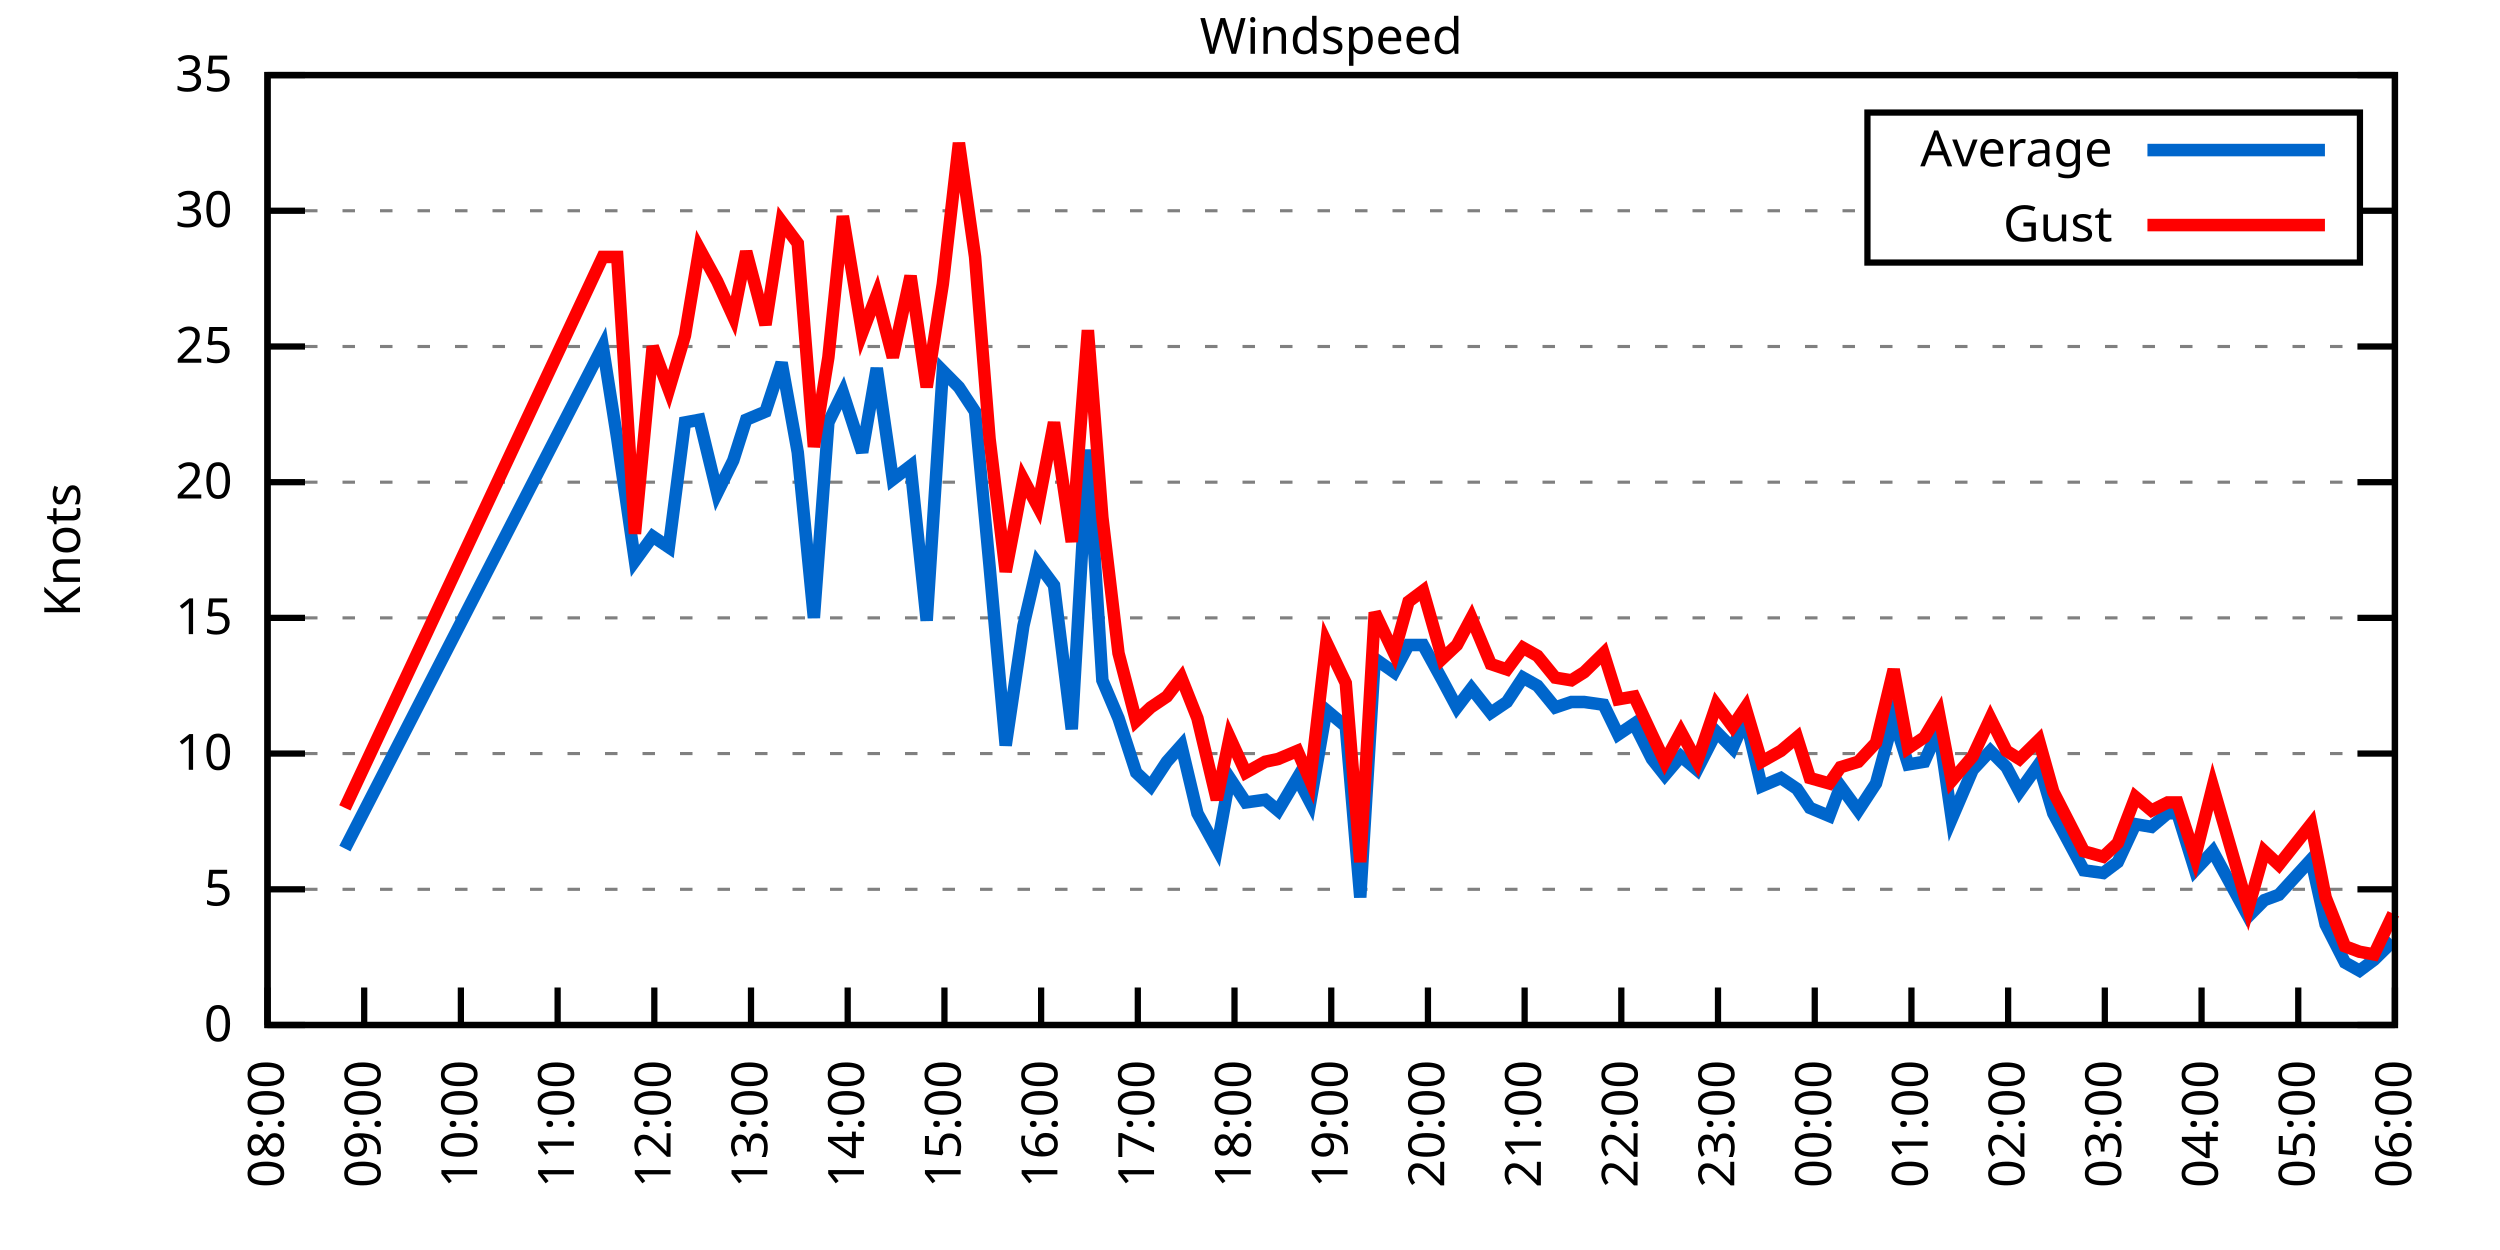
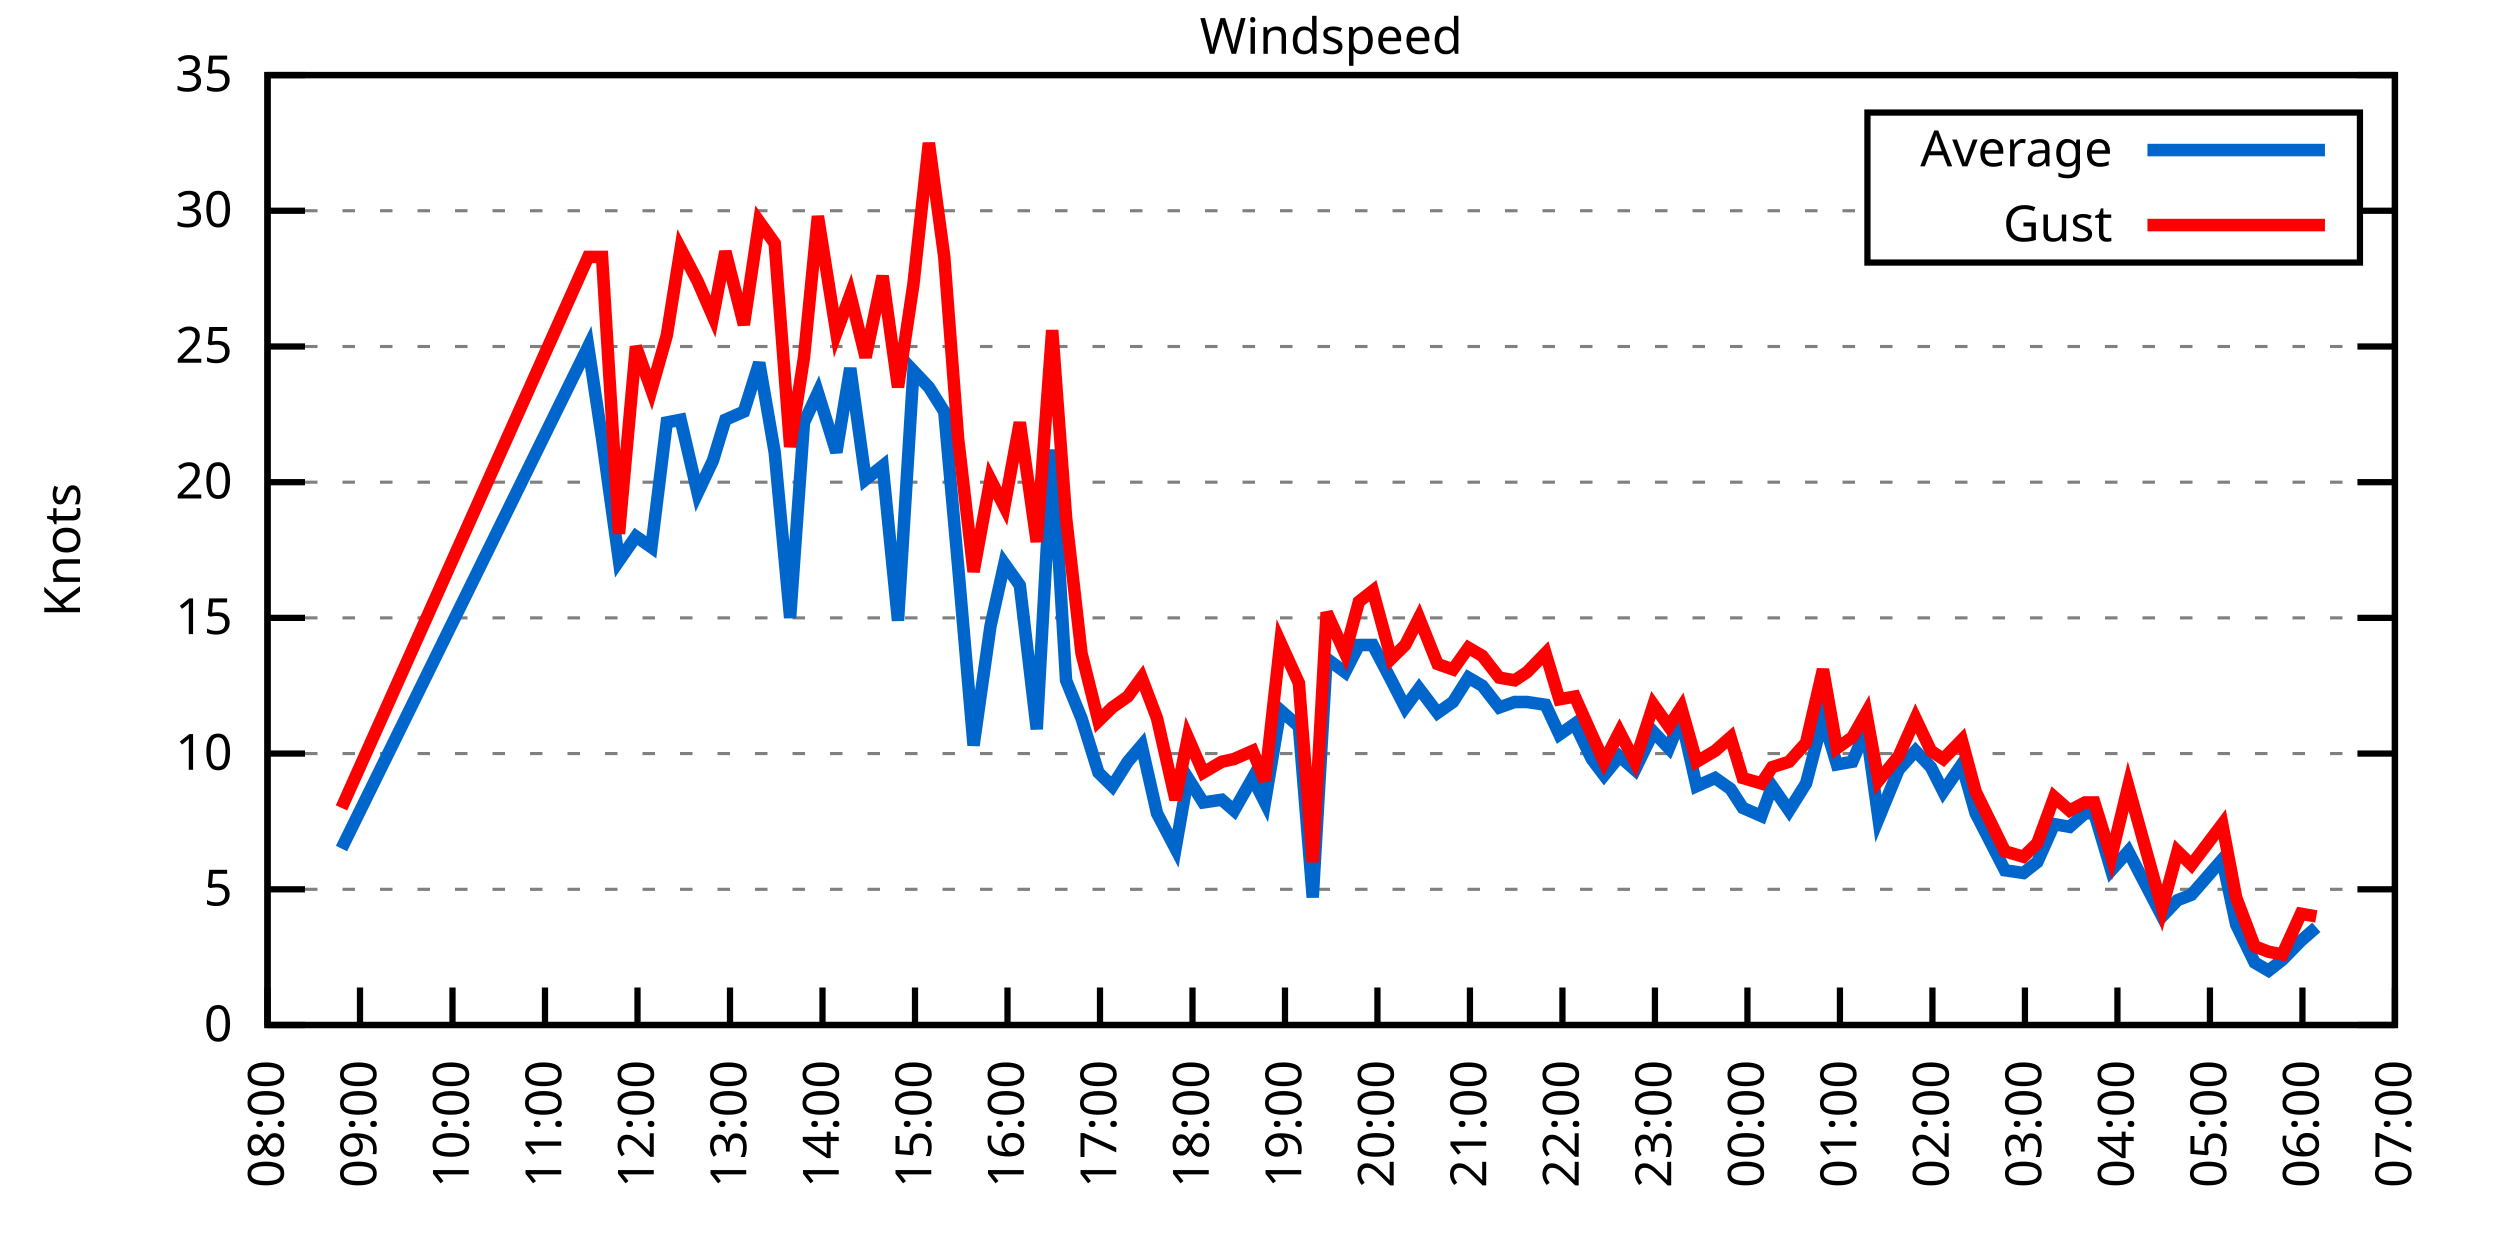
<svg xmlns="http://www.w3.org/2000/svg" xmlns:xlink="http://www.w3.org/1999/xlink" width="400" height="200" viewBox="0 0 400 200">
  <g id="gnuplot_canvas">
    <rect x="0" y="0" width="400" height="200" fill="none" />
    <defs>
      <circle id="gpDot" r="0.5" stroke-width="0.5" stroke="currentColor" />
      <path id="gpPt0" stroke-width="0.333" stroke="currentColor" d="M-1,0 h2 M0,-1 v2" />
      <path id="gpPt1" stroke-width="0.333" stroke="currentColor" d="M-1,-1 L1,1 M1,-1 L-1,1" />
      <path id="gpPt2" stroke-width="0.333" stroke="currentColor" d="M-1,0 L1,0 M0,-1 L0,1 M-1,-1 L1,1 M-1,1 L1,-1" />
      <rect id="gpPt3" stroke-width="0.333" stroke="currentColor" x="-1" y="-1" width="2" height="2" />
      <rect id="gpPt4" stroke-width="0.333" stroke="currentColor" fill="currentColor" x="-1" y="-1" width="2" height="2" />
      <circle id="gpPt5" stroke-width="0.333" stroke="currentColor" cx="0" cy="0" r="1" />
      <use xlink:href="#gpPt5" id="gpPt6" fill="currentColor" stroke="none" />
      <path id="gpPt7" stroke-width="0.333" stroke="currentColor" d="M0,-1.33 L-1.33,0.67 L1.33,0.67 z" />
      <use xlink:href="#gpPt7" id="gpPt8" fill="currentColor" stroke="none" />
      <use xlink:href="#gpPt7" id="gpPt9" stroke="currentColor" transform="rotate(180)" />
      <use xlink:href="#gpPt9" id="gpPt10" fill="currentColor" stroke="none" />
      <use xlink:href="#gpPt3" id="gpPt11" stroke="currentColor" transform="rotate(45)" />
      <use xlink:href="#gpPt11" id="gpPt12" fill="currentColor" stroke="none" />
      <path id="gpPt13" stroke-width="0.333" stroke="currentColor" d="M0,1.330 L1.265,0.411 L0.782,-1.067 L-0.782,-1.076 L-1.265,0.411 z" />
      <use xlink:href="#gpPt13" id="gpPt14" fill="currentColor" stroke="none" />
      <filter id="textbox" filterUnits="objectBoundingBox" x="0" y="0" height="1" width="1">
        <feFlood flood-color="white" flood-opacity="1" result="bgnd" />
        <feComposite in="SourceGraphic" in2="bgnd" operator="atop" />
      </filter>
      <filter id="greybox" filterUnits="objectBoundingBox" x="0" y="0" height="1" width="1">
        <feFlood flood-color="lightgrey" flood-opacity="1" result="grey" />
        <feComposite in="SourceGraphic" in2="grey" operator="atop" />
      </filter>
    </defs>
    <g fill="none" color="white" stroke="currentColor" stroke-width="1.00" stroke-linecap="butt" stroke-linejoin="miter">
</g>
    <g fill="none" color="black" stroke="currentColor" stroke-width="1.00" stroke-linecap="butt" stroke-linejoin="miter">
      <g stroke="none" shape-rendering="crispEdges">
        <polygon fill="rgb(255, 255, 255)" points="42.80,164.00 383.18,164.00 383.18,12.02 42.80,12.02 " />
      </g>
    </g>
    <g fill="none" color="black" stroke="currentColor" stroke-width="1.00" stroke-linecap="butt" stroke-linejoin="miter">
</g>
    <g fill="none" color="black" stroke="black" stroke-width="0.50" stroke-linecap="butt" stroke-linejoin="miter">
</g>
    <g fill="none" color="gray" stroke="currentColor" stroke-width="0.50" stroke-linecap="butt" stroke-linejoin="miter">
      <path stroke="gray" stroke-dasharray="2,4" class="gridline" d="M42.80,164.00 L383.19,164.00  " />
    </g>
    <g fill="none" color="gray" stroke="gray" stroke-width="1.00" stroke-linecap="butt" stroke-linejoin="miter">
</g>
    <g fill="none" color="black" stroke="currentColor" stroke-width="1.00" stroke-linecap="butt" stroke-linejoin="miter">
      <path stroke="black" d="M42.80,164.00 L48.80,164.00 M383.19,164.00 L377.19,164.00  " />
      <g transform="translate(37.20,166.60)" stroke="none" fill="black" font-family="Sans" font-size="8.00" text-anchor="end">
        <text>
          <tspan font-family="Sans"> 0</tspan>
        </text>
      </g>
    </g>
    <g fill="none" color="black" stroke="currentColor" stroke-width="1.00" stroke-linecap="butt" stroke-linejoin="miter">
</g>
    <g fill="none" color="black" stroke="black" stroke-width="0.50" stroke-linecap="butt" stroke-linejoin="miter">
</g>
    <g fill="none" color="gray" stroke="currentColor" stroke-width="0.50" stroke-linecap="butt" stroke-linejoin="miter">
      <path stroke="gray" stroke-dasharray="2,4" class="gridline" d="M42.80,142.29 L383.19,142.29  " />
    </g>
    <g fill="none" color="gray" stroke="gray" stroke-width="1.00" stroke-linecap="butt" stroke-linejoin="miter">
</g>
    <g fill="none" color="black" stroke="currentColor" stroke-width="1.00" stroke-linecap="butt" stroke-linejoin="miter">
      <path stroke="black" d="M42.80,142.29 L48.80,142.29 M383.19,142.29 L377.19,142.29  " />
      <g transform="translate(37.20,144.89)" stroke="none" fill="black" font-family="Sans" font-size="8.00" text-anchor="end">
        <text>
          <tspan font-family="Sans"> 5</tspan>
        </text>
      </g>
    </g>
    <g fill="none" color="black" stroke="currentColor" stroke-width="1.00" stroke-linecap="butt" stroke-linejoin="miter">
</g>
    <g fill="none" color="black" stroke="black" stroke-width="0.50" stroke-linecap="butt" stroke-linejoin="miter">
</g>
    <g fill="none" color="gray" stroke="currentColor" stroke-width="0.50" stroke-linecap="butt" stroke-linejoin="miter">
      <path stroke="gray" stroke-dasharray="2,4" class="gridline" d="M42.80,120.57 L383.19,120.57  " />
    </g>
    <g fill="none" color="gray" stroke="gray" stroke-width="1.00" stroke-linecap="butt" stroke-linejoin="miter">
</g>
    <g fill="none" color="black" stroke="currentColor" stroke-width="1.00" stroke-linecap="butt" stroke-linejoin="miter">
      <path stroke="black" d="M42.80,120.57 L48.80,120.57 M383.19,120.57 L377.19,120.57  " />
      <g transform="translate(37.20,123.17)" stroke="none" fill="black" font-family="Sans" font-size="8.00" text-anchor="end">
        <text>
          <tspan font-family="Sans"> 10</tspan>
        </text>
      </g>
    </g>
    <g fill="none" color="black" stroke="currentColor" stroke-width="1.00" stroke-linecap="butt" stroke-linejoin="miter">
</g>
    <g fill="none" color="black" stroke="black" stroke-width="0.50" stroke-linecap="butt" stroke-linejoin="miter">
</g>
    <g fill="none" color="gray" stroke="currentColor" stroke-width="0.50" stroke-linecap="butt" stroke-linejoin="miter">
      <path stroke="gray" stroke-dasharray="2,4" class="gridline" d="M42.80,98.86 L383.19,98.86  " />
    </g>
    <g fill="none" color="gray" stroke="gray" stroke-width="1.00" stroke-linecap="butt" stroke-linejoin="miter">
</g>
    <g fill="none" color="black" stroke="currentColor" stroke-width="1.00" stroke-linecap="butt" stroke-linejoin="miter">
      <path stroke="black" d="M42.80,98.86 L48.80,98.86 M383.19,98.86 L377.19,98.86  " />
      <g transform="translate(37.20,101.46)" stroke="none" fill="black" font-family="Sans" font-size="8.00" text-anchor="end">
        <text>
          <tspan font-family="Sans"> 15</tspan>
        </text>
      </g>
    </g>
    <g fill="none" color="black" stroke="currentColor" stroke-width="1.00" stroke-linecap="butt" stroke-linejoin="miter">
</g>
    <g fill="none" color="black" stroke="black" stroke-width="0.50" stroke-linecap="butt" stroke-linejoin="miter">
</g>
    <g fill="none" color="gray" stroke="currentColor" stroke-width="0.50" stroke-linecap="butt" stroke-linejoin="miter">
      <path stroke="gray" stroke-dasharray="2,4" class="gridline" d="M42.80,77.15 L383.19,77.15  " />
    </g>
    <g fill="none" color="gray" stroke="gray" stroke-width="1.00" stroke-linecap="butt" stroke-linejoin="miter">
</g>
    <g fill="none" color="black" stroke="currentColor" stroke-width="1.00" stroke-linecap="butt" stroke-linejoin="miter">
      <path stroke="black" d="M42.80,77.15 L48.80,77.15 M383.19,77.15 L377.19,77.15  " />
      <g transform="translate(37.20,79.75)" stroke="none" fill="black" font-family="Sans" font-size="8.00" text-anchor="end">
        <text>
          <tspan font-family="Sans"> 20</tspan>
        </text>
      </g>
    </g>
    <g fill="none" color="black" stroke="currentColor" stroke-width="1.00" stroke-linecap="butt" stroke-linejoin="miter">
</g>
    <g fill="none" color="black" stroke="black" stroke-width="0.50" stroke-linecap="butt" stroke-linejoin="miter">
</g>
    <g fill="none" color="gray" stroke="currentColor" stroke-width="0.50" stroke-linecap="butt" stroke-linejoin="miter">
      <path stroke="gray" stroke-dasharray="2,4" class="gridline" d="M42.80,55.44 L383.19,55.44  " />
    </g>
    <g fill="none" color="gray" stroke="gray" stroke-width="1.00" stroke-linecap="butt" stroke-linejoin="miter">
</g>
    <g fill="none" color="black" stroke="currentColor" stroke-width="1.00" stroke-linecap="butt" stroke-linejoin="miter">
      <path stroke="black" d="M42.80,55.44 L48.80,55.44 M383.19,55.44 L377.19,55.44  " />
      <g transform="translate(37.20,58.04)" stroke="none" fill="black" font-family="Sans" font-size="8.00" text-anchor="end">
        <text>
          <tspan font-family="Sans"> 25</tspan>
        </text>
      </g>
    </g>
    <g fill="none" color="black" stroke="currentColor" stroke-width="1.00" stroke-linecap="butt" stroke-linejoin="miter">
</g>
    <g fill="none" color="black" stroke="black" stroke-width="0.50" stroke-linecap="butt" stroke-linejoin="miter">
</g>
    <g fill="none" color="gray" stroke="currentColor" stroke-width="0.50" stroke-linecap="butt" stroke-linejoin="miter">
      <path stroke="gray" stroke-dasharray="2,4" class="gridline" d="M42.80,33.72 L298.79,33.72 M377.59,33.72 L383.19,33.72  " />
    </g>
    <g fill="none" color="gray" stroke="gray" stroke-width="1.00" stroke-linecap="butt" stroke-linejoin="miter">
</g>
    <g fill="none" color="black" stroke="currentColor" stroke-width="1.00" stroke-linecap="butt" stroke-linejoin="miter">
      <path stroke="black" d="M42.80,33.72 L48.80,33.72 M383.19,33.72 L377.19,33.72  " />
      <g transform="translate(37.20,36.32)" stroke="none" fill="black" font-family="Sans" font-size="8.00" text-anchor="end">
        <text>
          <tspan font-family="Sans"> 30</tspan>
        </text>
      </g>
    </g>
    <g fill="none" color="black" stroke="currentColor" stroke-width="1.00" stroke-linecap="butt" stroke-linejoin="miter">
</g>
    <g fill="none" color="black" stroke="black" stroke-width="0.50" stroke-linecap="butt" stroke-linejoin="miter">
</g>
    <g fill="none" color="gray" stroke="currentColor" stroke-width="0.50" stroke-linecap="butt" stroke-linejoin="miter">
      <path stroke="gray" stroke-dasharray="2,4" class="gridline" d="M42.80,12.01 L383.19,12.01  " />
    </g>
    <g fill="none" color="gray" stroke="gray" stroke-width="1.00" stroke-linecap="butt" stroke-linejoin="miter">
</g>
    <g fill="none" color="black" stroke="currentColor" stroke-width="1.00" stroke-linecap="butt" stroke-linejoin="miter">
      <path stroke="black" d="M42.80,12.01 L48.80,12.01 M383.19,12.01 L377.19,12.01  " />
      <g transform="translate(37.20,14.61)" stroke="none" fill="black" font-family="Sans" font-size="8.00" text-anchor="end">
        <text>
          <tspan font-family="Sans"> 35</tspan>
        </text>
      </g>
    </g>
    <g fill="none" color="black" stroke="currentColor" stroke-width="1.00" stroke-linecap="butt" stroke-linejoin="miter">
      <path stroke="black" d="M42.80,164.00 L42.80,158.00  " />
      <g transform="translate(45.40,169.60) rotate(270.00)" stroke="none" fill="black" font-family="Sans" font-size="8.00" text-anchor="end">
        <text>
          <tspan font-family="Sans">08:00</tspan>
        </text>
      </g>
    </g>
    <g fill="none" color="black" stroke="currentColor" stroke-width="1.00" stroke-linecap="butt" stroke-linejoin="miter">
-       <path stroke="black" d="M58.27,164.00 L58.27,158.00  " />
-       <g transform="translate(60.87,169.60) rotate(270.00)" stroke="none" fill="black" font-family="Sans" font-size="8.00" text-anchor="end">
+       <path stroke="black" d="M57.60,164.00 L57.60,158.00  " />
+       <g transform="translate(60.20,169.60) rotate(270.00)" stroke="none" fill="black" font-family="Sans" font-size="8.00" text-anchor="end">
        <text>
          <tspan font-family="Sans">09:00</tspan>
        </text>
      </g>
    </g>
    <g fill="none" color="black" stroke="currentColor" stroke-width="1.00" stroke-linecap="butt" stroke-linejoin="miter">
-       <path stroke="black" d="M73.74,164.00 L73.74,158.00  " />
-       <g transform="translate(76.34,169.60) rotate(270.00)" stroke="none" fill="black" font-family="Sans" font-size="8.00" text-anchor="end">
+       <path stroke="black" d="M72.40,164.00 L72.40,158.00  " />
+       <g transform="translate(75.00,169.60) rotate(270.00)" stroke="none" fill="black" font-family="Sans" font-size="8.00" text-anchor="end">
        <text>
          <tspan font-family="Sans">10:00</tspan>
        </text>
      </g>
    </g>
    <g fill="none" color="black" stroke="currentColor" stroke-width="1.00" stroke-linecap="butt" stroke-linejoin="miter">
-       <path stroke="black" d="M89.22,164.00 L89.22,158.00  " />
-       <g transform="translate(91.82,169.60) rotate(270.00)" stroke="none" fill="black" font-family="Sans" font-size="8.00" text-anchor="end">
+       <path stroke="black" d="M87.20,164.00 L87.20,158.00  " />
+       <g transform="translate(89.80,169.60) rotate(270.00)" stroke="none" fill="black" font-family="Sans" font-size="8.00" text-anchor="end">
        <text>
          <tspan font-family="Sans">11:00</tspan>
        </text>
      </g>
    </g>
    <g fill="none" color="black" stroke="currentColor" stroke-width="1.00" stroke-linecap="butt" stroke-linejoin="miter">
-       <path stroke="black" d="M104.69,164.00 L104.69,158.00  " />
-       <g transform="translate(107.29,169.60) rotate(270.00)" stroke="none" fill="black" font-family="Sans" font-size="8.00" text-anchor="end">
+       <path stroke="black" d="M102.00,164.00 L102.00,158.00  " />
+       <g transform="translate(104.60,169.60) rotate(270.00)" stroke="none" fill="black" font-family="Sans" font-size="8.00" text-anchor="end">
        <text>
          <tspan font-family="Sans">12:00</tspan>
        </text>
      </g>
    </g>
    <g fill="none" color="black" stroke="currentColor" stroke-width="1.00" stroke-linecap="butt" stroke-linejoin="miter">
-       <path stroke="black" d="M120.16,164.00 L120.16,158.00  " />
-       <g transform="translate(122.76,169.60) rotate(270.00)" stroke="none" fill="black" font-family="Sans" font-size="8.00" text-anchor="end">
+       <path stroke="black" d="M116.80,164.00 L116.80,158.00  " />
+       <g transform="translate(119.40,169.60) rotate(270.00)" stroke="none" fill="black" font-family="Sans" font-size="8.00" text-anchor="end">
        <text>
          <tspan font-family="Sans">13:00</tspan>
        </text>
      </g>
    </g>
    <g fill="none" color="black" stroke="currentColor" stroke-width="1.00" stroke-linecap="butt" stroke-linejoin="miter">
-       <path stroke="black" d="M135.63,164.00 L135.63,158.00  " />
-       <g transform="translate(138.23,169.60) rotate(270.00)" stroke="none" fill="black" font-family="Sans" font-size="8.00" text-anchor="end">
+       <path stroke="black" d="M131.60,164.00 L131.60,158.00  " />
+       <g transform="translate(134.20,169.60) rotate(270.00)" stroke="none" fill="black" font-family="Sans" font-size="8.00" text-anchor="end">
        <text>
          <tspan font-family="Sans">14:00</tspan>
        </text>
      </g>
    </g>
    <g fill="none" color="black" stroke="currentColor" stroke-width="1.00" stroke-linecap="butt" stroke-linejoin="miter">
-       <path stroke="black" d="M151.11,164.00 L151.11,158.00  " />
-       <g transform="translate(153.71,169.60) rotate(270.00)" stroke="none" fill="black" font-family="Sans" font-size="8.00" text-anchor="end">
+       <path stroke="black" d="M146.40,164.00 L146.40,158.00  " />
+       <g transform="translate(149.00,169.60) rotate(270.00)" stroke="none" fill="black" font-family="Sans" font-size="8.00" text-anchor="end">
        <text>
          <tspan font-family="Sans">15:00</tspan>
        </text>
      </g>
    </g>
    <g fill="none" color="black" stroke="currentColor" stroke-width="1.00" stroke-linecap="butt" stroke-linejoin="miter">
-       <path stroke="black" d="M166.58,164.00 L166.58,158.00  " />
-       <g transform="translate(169.18,169.60) rotate(270.00)" stroke="none" fill="black" font-family="Sans" font-size="8.00" text-anchor="end">
+       <path stroke="black" d="M161.20,164.00 L161.20,158.00  " />
+       <g transform="translate(163.80,169.60) rotate(270.00)" stroke="none" fill="black" font-family="Sans" font-size="8.00" text-anchor="end">
        <text>
          <tspan font-family="Sans">16:00</tspan>
        </text>
      </g>
    </g>
    <g fill="none" color="black" stroke="currentColor" stroke-width="1.00" stroke-linecap="butt" stroke-linejoin="miter">
-       <path stroke="black" d="M182.05,164.00 L182.05,158.00  " />
-       <g transform="translate(184.65,169.60) rotate(270.00)" stroke="none" fill="black" font-family="Sans" font-size="8.00" text-anchor="end">
+       <path stroke="black" d="M176.00,164.00 L176.00,158.00  " />
+       <g transform="translate(178.60,169.60) rotate(270.00)" stroke="none" fill="black" font-family="Sans" font-size="8.00" text-anchor="end">
        <text>
          <tspan font-family="Sans">17:00</tspan>
        </text>
      </g>
    </g>
    <g fill="none" color="black" stroke="currentColor" stroke-width="1.00" stroke-linecap="butt" stroke-linejoin="miter">
-       <path stroke="black" d="M197.52,164.00 L197.52,158.00  " />
-       <g transform="translate(200.12,169.60) rotate(270.00)" stroke="none" fill="black" font-family="Sans" font-size="8.00" text-anchor="end">
+       <path stroke="black" d="M190.80,164.00 L190.80,158.00  " />
+       <g transform="translate(193.40,169.60) rotate(270.00)" stroke="none" fill="black" font-family="Sans" font-size="8.00" text-anchor="end">
        <text>
          <tspan font-family="Sans">18:00</tspan>
        </text>
      </g>
    </g>
    <g fill="none" color="black" stroke="currentColor" stroke-width="1.00" stroke-linecap="butt" stroke-linejoin="miter">
-       <path stroke="black" d="M213.00,164.00 L213.00,158.00  " />
-       <g transform="translate(215.60,169.60) rotate(270.00)" stroke="none" fill="black" font-family="Sans" font-size="8.00" text-anchor="end">
+       <path stroke="black" d="M205.60,164.00 L205.60,158.00  " />
+       <g transform="translate(208.20,169.60) rotate(270.00)" stroke="none" fill="black" font-family="Sans" font-size="8.00" text-anchor="end">
        <text>
          <tspan font-family="Sans">19:00</tspan>
        </text>
      </g>
    </g>
    <g fill="none" color="black" stroke="currentColor" stroke-width="1.00" stroke-linecap="butt" stroke-linejoin="miter">
-       <path stroke="black" d="M228.47,164.00 L228.47,158.00  " />
-       <g transform="translate(231.07,169.60) rotate(270.00)" stroke="none" fill="black" font-family="Sans" font-size="8.00" text-anchor="end">
+       <path stroke="black" d="M220.39,164.00 L220.39,158.00  " />
+       <g transform="translate(222.99,169.60) rotate(270.00)" stroke="none" fill="black" font-family="Sans" font-size="8.00" text-anchor="end">
        <text>
          <tspan font-family="Sans">20:00</tspan>
        </text>
      </g>
    </g>
    <g fill="none" color="black" stroke="currentColor" stroke-width="1.00" stroke-linecap="butt" stroke-linejoin="miter">
-       <path stroke="black" d="M243.94,164.00 L243.94,158.00  " />
-       <g transform="translate(246.54,169.60) rotate(270.00)" stroke="none" fill="black" font-family="Sans" font-size="8.00" text-anchor="end">
+       <path stroke="black" d="M235.19,164.00 L235.19,158.00  " />
+       <g transform="translate(237.79,169.60) rotate(270.00)" stroke="none" fill="black" font-family="Sans" font-size="8.00" text-anchor="end">
        <text>
          <tspan font-family="Sans">21:00</tspan>
        </text>
      </g>
    </g>
    <g fill="none" color="black" stroke="currentColor" stroke-width="1.00" stroke-linecap="butt" stroke-linejoin="miter">
-       <path stroke="black" d="M259.41,164.00 L259.41,158.00  " />
-       <g transform="translate(262.01,169.60) rotate(270.00)" stroke="none" fill="black" font-family="Sans" font-size="8.00" text-anchor="end">
+       <path stroke="black" d="M249.99,164.00 L249.99,158.00  " />
+       <g transform="translate(252.59,169.60) rotate(270.00)" stroke="none" fill="black" font-family="Sans" font-size="8.00" text-anchor="end">
        <text>
          <tspan font-family="Sans">22:00</tspan>
        </text>
      </g>
    </g>
    <g fill="none" color="black" stroke="currentColor" stroke-width="1.00" stroke-linecap="butt" stroke-linejoin="miter">
-       <path stroke="black" d="M274.88,164.00 L274.88,158.00  " />
-       <g transform="translate(277.48,169.60) rotate(270.00)" stroke="none" fill="black" font-family="Sans" font-size="8.00" text-anchor="end">
+       <path stroke="black" d="M264.79,164.00 L264.79,158.00  " />
+       <g transform="translate(267.39,169.60) rotate(270.00)" stroke="none" fill="black" font-family="Sans" font-size="8.00" text-anchor="end">
        <text>
          <tspan font-family="Sans">23:00</tspan>
        </text>
      </g>
    </g>
    <g fill="none" color="black" stroke="currentColor" stroke-width="1.00" stroke-linecap="butt" stroke-linejoin="miter">
-       <path stroke="black" d="M290.36,164.00 L290.36,158.00  " />
-       <g transform="translate(292.96,169.60) rotate(270.00)" stroke="none" fill="black" font-family="Sans" font-size="8.00" text-anchor="end">
+       <path stroke="black" d="M279.59,164.00 L279.59,158.00  " />
+       <g transform="translate(282.19,169.60) rotate(270.00)" stroke="none" fill="black" font-family="Sans" font-size="8.00" text-anchor="end">
        <text>
          <tspan font-family="Sans">00:00</tspan>
        </text>
      </g>
    </g>
    <g fill="none" color="black" stroke="currentColor" stroke-width="1.00" stroke-linecap="butt" stroke-linejoin="miter">
-       <path stroke="black" d="M305.83,164.00 L305.83,158.00  " />
-       <g transform="translate(308.43,169.60) rotate(270.00)" stroke="none" fill="black" font-family="Sans" font-size="8.00" text-anchor="end">
+       <path stroke="black" d="M294.39,164.00 L294.39,158.00  " />
+       <g transform="translate(296.99,169.60) rotate(270.00)" stroke="none" fill="black" font-family="Sans" font-size="8.00" text-anchor="end">
        <text>
          <tspan font-family="Sans">01:00</tspan>
        </text>
      </g>
    </g>
    <g fill="none" color="black" stroke="currentColor" stroke-width="1.00" stroke-linecap="butt" stroke-linejoin="miter">
-       <path stroke="black" d="M321.30,164.00 L321.30,158.00  " />
-       <g transform="translate(323.90,169.60) rotate(270.00)" stroke="none" fill="black" font-family="Sans" font-size="8.00" text-anchor="end">
+       <path stroke="black" d="M309.19,164.00 L309.19,158.00  " />
+       <g transform="translate(311.79,169.60) rotate(270.00)" stroke="none" fill="black" font-family="Sans" font-size="8.00" text-anchor="end">
        <text>
          <tspan font-family="Sans">02:00</tspan>
        </text>
      </g>
    </g>
    <g fill="none" color="black" stroke="currentColor" stroke-width="1.00" stroke-linecap="butt" stroke-linejoin="miter">
-       <path stroke="black" d="M336.77,164.00 L336.77,158.00  " />
-       <g transform="translate(339.37,169.60) rotate(270.00)" stroke="none" fill="black" font-family="Sans" font-size="8.00" text-anchor="end">
+       <path stroke="black" d="M323.99,164.00 L323.99,158.00  " />
+       <g transform="translate(326.59,169.60) rotate(270.00)" stroke="none" fill="black" font-family="Sans" font-size="8.00" text-anchor="end">
        <text>
          <tspan font-family="Sans">03:00</tspan>
        </text>
      </g>
    </g>
    <g fill="none" color="black" stroke="currentColor" stroke-width="1.00" stroke-linecap="butt" stroke-linejoin="miter">
-       <path stroke="black" d="M352.25,164.00 L352.25,158.00  " />
-       <g transform="translate(354.85,169.60) rotate(270.00)" stroke="none" fill="black" font-family="Sans" font-size="8.00" text-anchor="end">
+       <path stroke="black" d="M338.79,164.00 L338.79,158.00  " />
+       <g transform="translate(341.39,169.60) rotate(270.00)" stroke="none" fill="black" font-family="Sans" font-size="8.00" text-anchor="end">
        <text>
          <tspan font-family="Sans">04:00</tspan>
        </text>
      </g>
    </g>
    <g fill="none" color="black" stroke="currentColor" stroke-width="1.00" stroke-linecap="butt" stroke-linejoin="miter">
-       <path stroke="black" d="M367.72,164.00 L367.72,158.00  " />
-       <g transform="translate(370.32,169.60) rotate(270.00)" stroke="none" fill="black" font-family="Sans" font-size="8.00" text-anchor="end">
+       <path stroke="black" d="M353.59,164.00 L353.59,158.00  " />
+       <g transform="translate(356.19,169.60) rotate(270.00)" stroke="none" fill="black" font-family="Sans" font-size="8.00" text-anchor="end">
        <text>
          <tspan font-family="Sans">05:00</tspan>
+         </text>
+       </g>
+     </g>
+     <g fill="none" color="black" stroke="currentColor" stroke-width="1.00" stroke-linecap="butt" stroke-linejoin="miter">
+       <path stroke="black" d="M368.39,164.00 L368.39,158.00  " />
+       <g transform="translate(370.99,169.60) rotate(270.00)" stroke="none" fill="black" font-family="Sans" font-size="8.00" text-anchor="end">
+         <text>
+           <tspan font-family="Sans">06:00</tspan>
        </text>
      </g>
    </g>
    <g fill="none" color="black" stroke="currentColor" stroke-width="1.00" stroke-linecap="butt" stroke-linejoin="miter">
      <path stroke="black" d="M383.19,164.00 L383.19,158.00  " />
      <g transform="translate(385.79,169.60) rotate(270.00)" stroke="none" fill="black" font-family="Sans" font-size="8.00" text-anchor="end">
        <text>
-           <tspan font-family="Sans">06:00</tspan>
+           <tspan font-family="Sans">07:00</tspan>
        </text>
      </g>
    </g>
    <g fill="none" color="black" stroke="currentColor" stroke-width="1.00" stroke-linecap="butt" stroke-linejoin="miter">
</g>
    <g fill="none" color="black" stroke="currentColor" stroke-width="1.00" stroke-linecap="butt" stroke-linejoin="miter">
      <path stroke="black" d="M42.80,12.01 L42.80,164.00 L383.19,164.00 L383.19,12.01 L42.80,12.01 Z  " />
    </g>
    <g fill="none" color="black" stroke="currentColor" stroke-width="1.00" stroke-linecap="butt" stroke-linejoin="miter">
</g>
    <g fill="none" color="black" stroke="currentColor" stroke-width="1.00" stroke-linecap="butt" stroke-linejoin="miter">
      <path stroke="black" d="M298.79,42.01 L298.79,18.01 L377.59,18.01 L377.59,42.01 L298.79,42.01 Z  " />
    </g>
    <g id="Windspeed_plot_1">
      <g fill="none" color="white" stroke="black" stroke-width="2.00" stroke-linecap="butt" stroke-linejoin="miter">
</g>
      <g fill="none" color="black" stroke="currentColor" stroke-width="2.00" stroke-linecap="butt" stroke-linejoin="miter">
        <g transform="translate(337.99,26.61)" stroke="none" fill="black" font-family="Sans" font-size="8.00" text-anchor="end">
          <text>
            <tspan font-family="Sans">Average</tspan>
          </text>
        </g>
      </g>
      <g fill="none" color="black" stroke="currentColor" stroke-width="2.00" stroke-linecap="butt" stroke-linejoin="miter">
-         <path stroke="rgb(  0, 102, 204)" d="M343.59,24.01 L371.99,24.01 M55.18,135.77 L96.44,55.44 L98.76,70.20 L101.59,89.74 L104.43,85.83 L107.01,87.57   L109.59,67.59 L111.91,67.16 L114.75,78.89 L117.32,73.67 L119.39,67.16 L122.48,65.86 L125.06,58.04 L127.64,72.37   L130.22,98.86 L132.54,67.59 L134.86,62.82 L137.95,72.37 L140.28,58.91 L142.85,76.71 L145.69,74.54 L148.27,99.30   L150.85,59.34 L153.43,61.95 L156.01,65.86 L158.33,90.61 L160.91,119.27 L163.74,100.16 L166.06,90.18 L168.64,93.65   L171.48,116.67 L174.06,71.94 L176.38,108.85 L178.96,114.93 L181.79,123.61 L184.11,125.79 L186.69,121.88 L189.01,119.27   L191.59,130.13 L194.69,135.77 L196.75,124.48 L199.33,128.39 L202.42,127.96 L204.49,129.69 L207.58,124.48 L209.64,128.39   L212.22,113.63 L215.32,116.23 L217.64,143.59 L219.96,105.38 L223.05,107.55 L225.37,103.20 L227.69,103.20 L230.79,108.85   L233.11,113.19 L235.43,110.15 L238.52,114.06 L241.10,112.32 L243.68,108.42 L246.00,109.72 L248.84,113.19 L251.42,112.32   L253.48,112.32 L256.58,112.76 L258.90,117.53 L261.47,115.80 L264.31,121.44 L266.37,124.05 L268.95,121.01 L271.53,123.18   L274.63,117.10 L277.20,119.71 L279.27,114.93 L281.85,125.79 L284.94,124.48 L287.52,126.22 L289.58,129.26 L292.68,130.56   L294.48,125.79 L297.32,129.69 L300.16,125.35 L302.99,114.93 L305.31,122.31 L307.89,121.88 L310.21,116.67 L312.28,131.00   L315.63,123.18 L318.46,120.14 L321.04,122.75 L323.11,126.65 L326.20,122.31 L328.52,130.13 L333.42,139.25 L336.52,139.68   L338.84,137.94 L341.67,131.86 L344.25,132.30 L346.83,130.13 L348.38,130.13 L351.21,139.25 L354.05,136.21 L359.72,146.63   L362.30,144.02 L364.62,143.16 L369.78,137.51 L372.10,147.93 L375.20,154.01 L377.52,155.31 L379.84,153.58 L382.93,150.54    " />
+         <path stroke="rgb(  0, 102, 204)" d="M343.59,24.01 L371.99,24.01 M54.64,135.77 L94.11,55.44 L96.33,70.20 L99.04,89.74 L101.75,85.83 L104.22,87.57   L106.68,67.59 L108.90,67.16 L111.62,78.89 L114.08,73.67 L116.06,67.16 L119.02,65.86 L121.48,58.04 L123.95,72.37   L126.42,98.86 L128.64,67.59 L130.86,62.82 L133.82,72.37 L136.04,58.91 L138.50,76.71 L141.22,74.54 L143.68,99.30   L146.15,59.34 L148.62,61.95 L151.08,65.86 L153.30,90.61 L155.77,119.27 L158.48,100.16 L160.70,90.18 L163.17,93.65   L165.88,116.67 L168.35,71.94 L170.57,108.85 L173.04,114.93 L175.75,123.61 L177.97,125.79 L180.44,121.88 L182.66,119.27   L185.12,130.13 L188.08,135.77 L190.06,124.48 L192.52,128.39 L195.48,127.96 L197.46,129.69 L200.42,124.48 L202.39,128.39   L204.86,113.63 L207.82,116.23 L210.04,143.59 L212.26,105.38 L215.21,107.55 L217.43,103.20 L219.65,103.20 L222.61,108.85   L224.83,113.19 L227.05,110.15 L230.01,114.06 L232.48,112.32 L234.95,108.42 L237.17,109.72 L239.88,113.19 L242.35,112.32   L244.32,112.32 L247.28,112.76 L249.50,117.53 L251.97,115.80 L254.68,121.44 L256.65,124.05 L259.12,121.01 L261.59,123.18   L264.55,117.10 L267.01,119.71 L268.99,114.93 L271.45,125.79 L274.41,124.48 L276.88,126.22 L278.85,129.26 L281.81,130.56   L283.54,125.79 L286.25,129.69 L288.97,125.35 L291.68,114.93 L293.90,122.31 L296.37,121.88 L298.59,116.67 L300.56,131.00   L303.77,123.18 L306.48,120.14 L308.95,122.75 L310.92,126.65 L313.88,122.31 L316.10,130.13 L320.79,139.25 L323.75,139.68   L325.97,137.94 L328.68,131.86 L331.14,132.30 L333.61,130.13 L335.09,130.13 L337.80,139.25 L340.52,136.21 L345.94,146.63   L348.41,144.02 L350.63,143.16 L355.56,137.51 L357.78,147.93 L360.74,154.01 L362.96,155.31 L365.18,153.58 L368.14,150.54   L370.61,148.37  " />
      </g>
    </g>
    <g id="Windspeed_plot_2">
      <g fill="none" color="black" stroke="currentColor" stroke-width="2.00" stroke-linecap="butt" stroke-linejoin="miter">
        <g transform="translate(337.99,38.61)" stroke="none" fill="black" font-family="Sans" font-size="8.00" text-anchor="end">
          <text>
            <tspan font-family="Sans">Gust</tspan>
          </text>
        </g>
      </g>
      <g fill="none" color="black" stroke="currentColor" stroke-width="2.00" stroke-linecap="butt" stroke-linejoin="miter">
-         <path stroke="rgb(255,   0,   0)" d="M343.59,36.01 L371.99,36.01 M55.18,129.26 L96.44,41.11 L98.76,41.11 L101.59,85.40 L104.43,55.44 L107.01,62.38   L109.59,53.70 L111.91,39.80 L114.75,45.01 L117.32,50.66 L119.39,40.24 L122.48,51.96 L125.06,35.46 L127.64,38.93   L130.22,71.50 L132.54,57.17 L134.86,34.59 L137.95,53.26 L140.28,47.18 L142.85,57.17 L145.69,44.15 L148.27,61.95   L150.85,45.45 L153.43,22.87 L156.01,41.11 L158.33,70.20 L160.91,91.48 L163.74,76.71 L166.06,81.06 L168.64,67.59   L171.48,86.70 L174.06,52.83 L176.38,82.79 L178.96,104.51 L181.79,115.36 L184.11,113.19 L186.69,111.45 L189.01,108.42   L191.59,114.93 L194.69,127.96 L196.75,117.97 L199.33,123.61 L202.42,121.88 L204.49,121.44 L207.58,120.14 L209.64,124.92   L212.22,102.77 L215.32,109.28 L217.64,137.94 L219.96,97.99 L223.05,104.51 L225.37,96.26 L227.69,94.52 L230.79,105.38   L233.11,103.20 L235.43,98.86 L238.52,106.24 L241.10,107.11 L243.68,103.64 L246.00,104.94 L248.84,108.42 L251.42,108.85   L253.48,107.55 L256.58,104.51 L258.90,111.89 L261.47,111.45 L264.31,117.53 L266.37,121.88 L268.95,117.10 L271.53,121.88   L274.63,112.76 L277.20,116.23 L279.27,113.19 L281.85,121.88 L284.94,120.14 L287.52,117.97 L289.58,124.48 L292.68,125.35   L294.48,122.75 L297.32,121.88 L300.16,118.84 L302.99,107.11 L305.31,119.71 L307.89,117.97 L310.21,114.06 L312.28,124.92   L315.63,121.01 L318.46,114.93 L321.04,120.14 L323.11,121.44 L326.20,118.40 L328.52,126.65 L333.42,136.21 L336.52,137.08   L338.84,134.90 L341.67,127.52 L344.25,129.69 L346.83,128.39 L348.38,128.39 L351.21,137.08 L354.05,125.79 L359.72,145.33   L362.30,136.21 L364.62,138.38 L369.78,131.86 L372.10,143.59 L375.20,151.41 L377.52,152.28 L379.84,152.71 L382.93,146.20    " />
+         <path stroke="rgb(255,   0,   0)" d="M343.59,36.01 L371.99,36.01 M54.64,129.26 L94.11,41.11 L96.33,41.11 L99.04,85.40 L101.75,55.44 L104.22,62.38   L106.68,53.70 L108.90,39.80 L111.62,45.01 L114.08,50.66 L116.06,40.24 L119.02,51.96 L121.48,35.46 L123.95,38.93   L126.42,71.50 L128.64,57.17 L130.86,34.59 L133.82,53.26 L136.04,47.18 L138.50,57.17 L141.22,44.15 L143.68,61.95   L146.15,45.45 L148.62,22.87 L151.08,41.11 L153.30,70.20 L155.77,91.48 L158.48,76.71 L160.70,81.06 L163.17,67.59   L165.88,86.70 L168.35,52.83 L170.57,82.79 L173.04,104.51 L175.75,115.36 L177.97,113.19 L180.44,111.45 L182.66,108.42   L185.12,114.93 L188.08,127.96 L190.06,117.97 L192.52,123.61 L195.48,121.88 L197.46,121.44 L200.42,120.14 L202.39,124.92   L204.86,102.77 L207.82,109.28 L210.04,137.94 L212.26,97.99 L215.21,104.51 L217.43,96.26 L219.65,94.52 L222.61,105.38   L224.83,103.20 L227.05,98.86 L230.01,106.24 L232.48,107.11 L234.95,103.64 L237.17,104.94 L239.88,108.42 L242.35,108.85   L244.32,107.55 L247.28,104.51 L249.50,111.89 L251.97,111.45 L254.68,117.53 L256.65,121.88 L259.12,117.10 L261.59,121.88   L264.55,112.76 L267.01,116.23 L268.99,113.19 L271.45,121.88 L274.41,120.14 L276.88,117.97 L278.85,124.48 L281.81,125.35   L283.54,122.75 L286.25,121.88 L288.97,118.84 L291.68,107.11 L293.90,119.71 L296.37,117.97 L298.59,114.06 L300.56,124.92   L303.77,121.01 L306.48,114.93 L308.95,120.14 L310.92,121.44 L313.88,118.40 L316.10,126.65 L320.79,136.21 L323.75,137.08   L325.97,134.90 L328.68,127.52 L331.14,129.69 L333.61,128.39 L335.09,128.39 L337.80,137.08 L340.52,125.79 L345.94,145.33   L348.41,136.21 L350.63,138.38 L355.56,131.86 L357.78,143.59 L360.74,151.41 L362.96,152.28 L365.18,152.71 L368.14,146.20   L370.61,146.63  " />
      </g>
    </g>
    <g fill="none" color="black" stroke="currentColor" stroke-width="2.00" stroke-linecap="butt" stroke-linejoin="miter">
</g>
    <g fill="none" color="black" stroke="black" stroke-width="1.00" stroke-linecap="butt" stroke-linejoin="miter">
</g>
    <g fill="none" color="black" stroke="currentColor" stroke-width="1.00" stroke-linecap="butt" stroke-linejoin="miter">
      <path stroke="black" d="M42.80,12.01 L42.80,164.00 L383.19,164.00 L383.19,12.01 L42.80,12.01 Z  " />
      <g transform="translate(12.80,88.01) rotate(270.00)" stroke="none" fill="black" font-family="Sans" font-size="8.00" text-anchor="middle">
        <text>
          <tspan font-family="Sans">Knots</tspan>
        </text>
      </g>
    </g>
    <g fill="none" color="black" stroke="currentColor" stroke-width="1.00" stroke-linecap="butt" stroke-linejoin="miter">
</g>
    <g fill="none" color="black" stroke="currentColor" stroke-width="1.00" stroke-linecap="butt" stroke-linejoin="miter">
      <g transform="translate(212.99,8.61)" stroke="none" fill="black" font-family="Sans" font-size="8.00" text-anchor="middle">
        <text>
          <tspan font-family="Sans">Windspeed</tspan>
        </text>
      </g>
    </g>
    <g fill="none" color="black" stroke="currentColor" stroke-width="1.00" stroke-linecap="butt" stroke-linejoin="miter">
</g>
  </g>
</svg>
